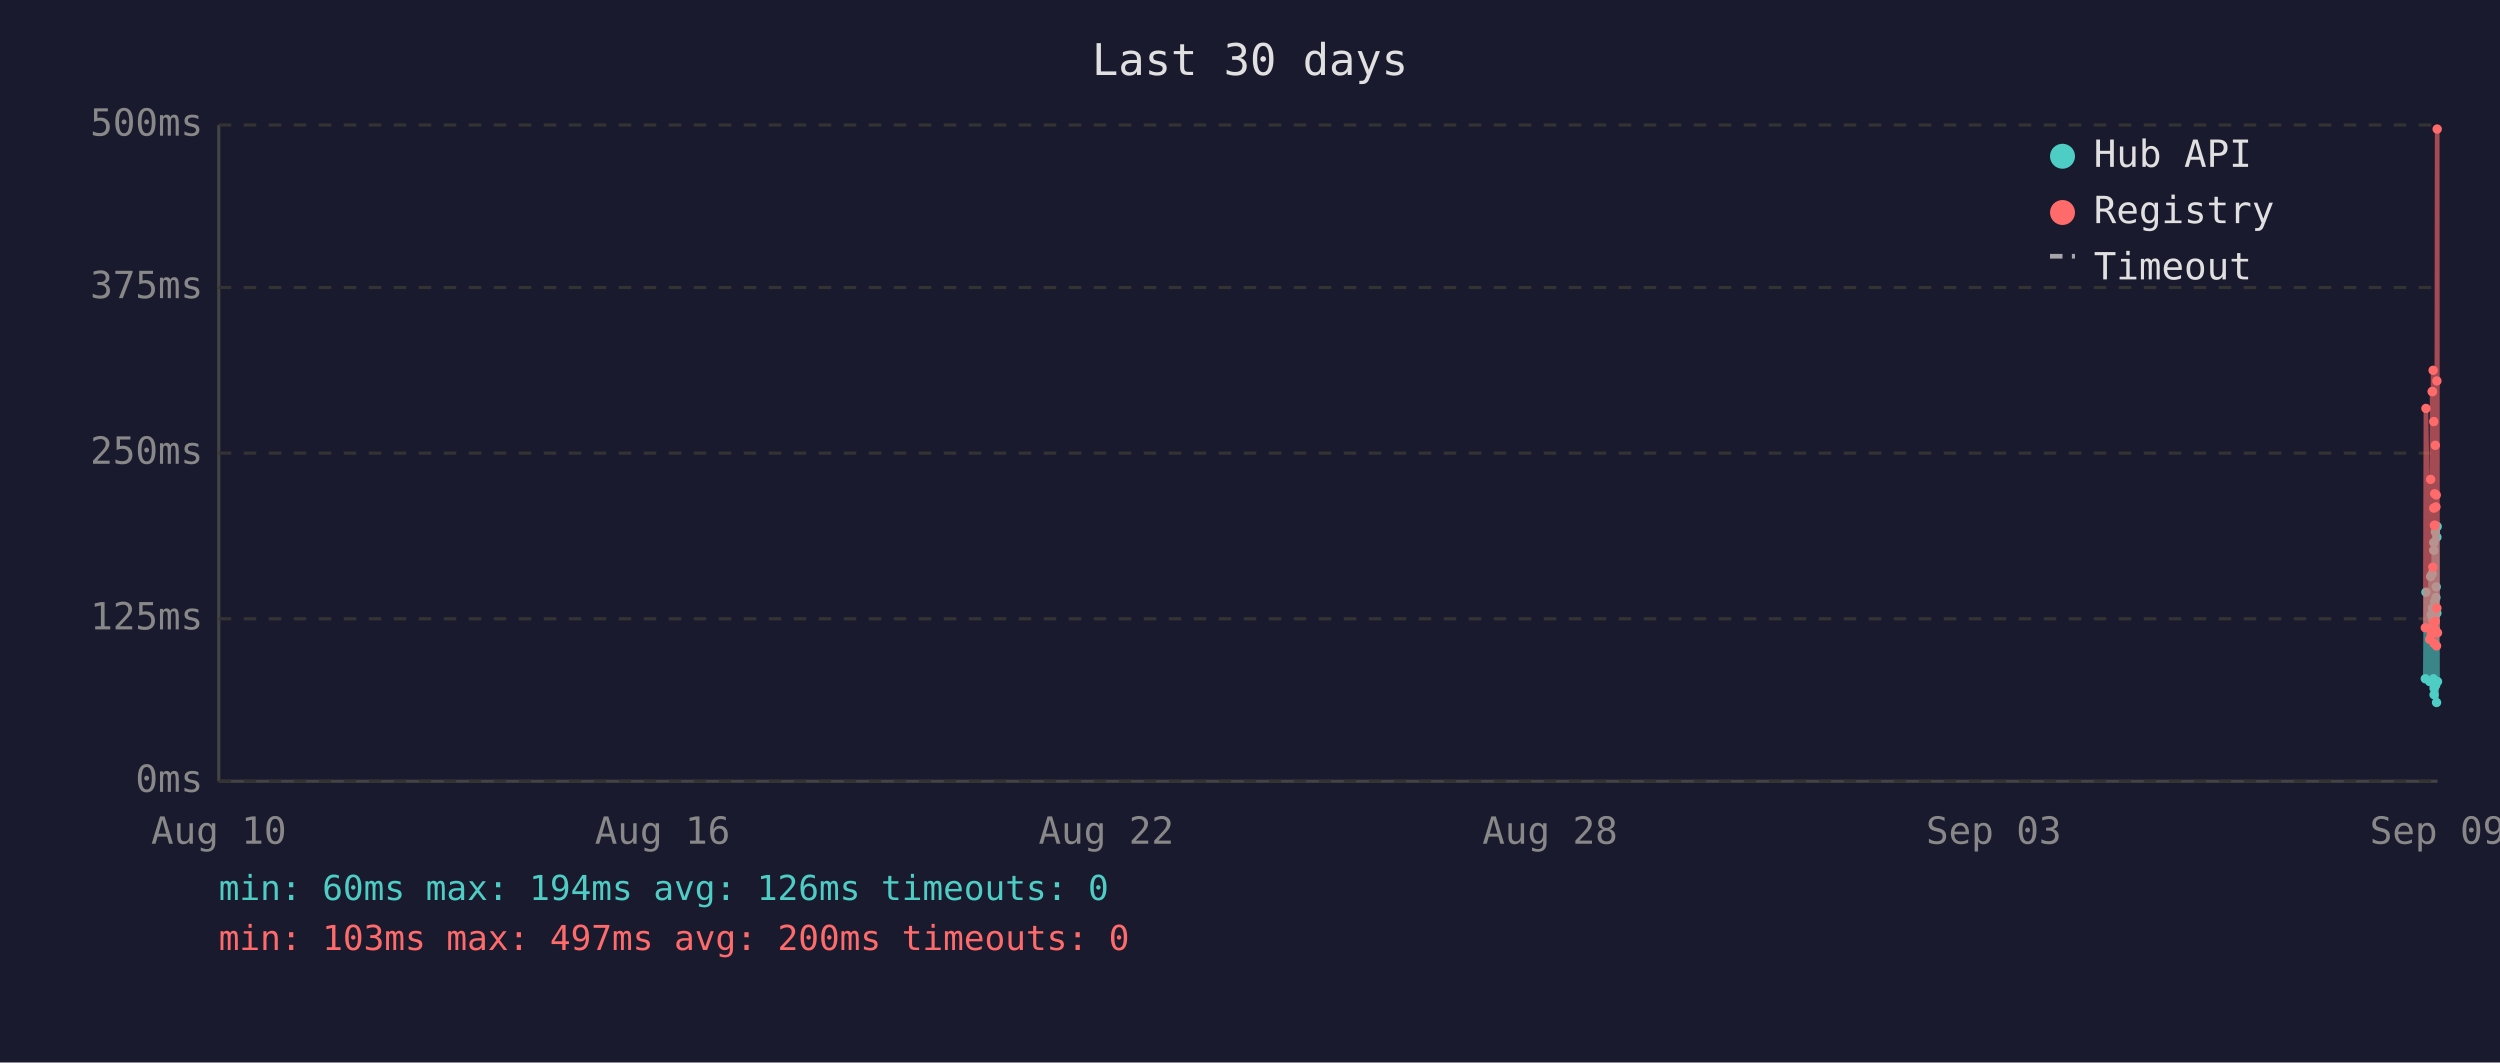
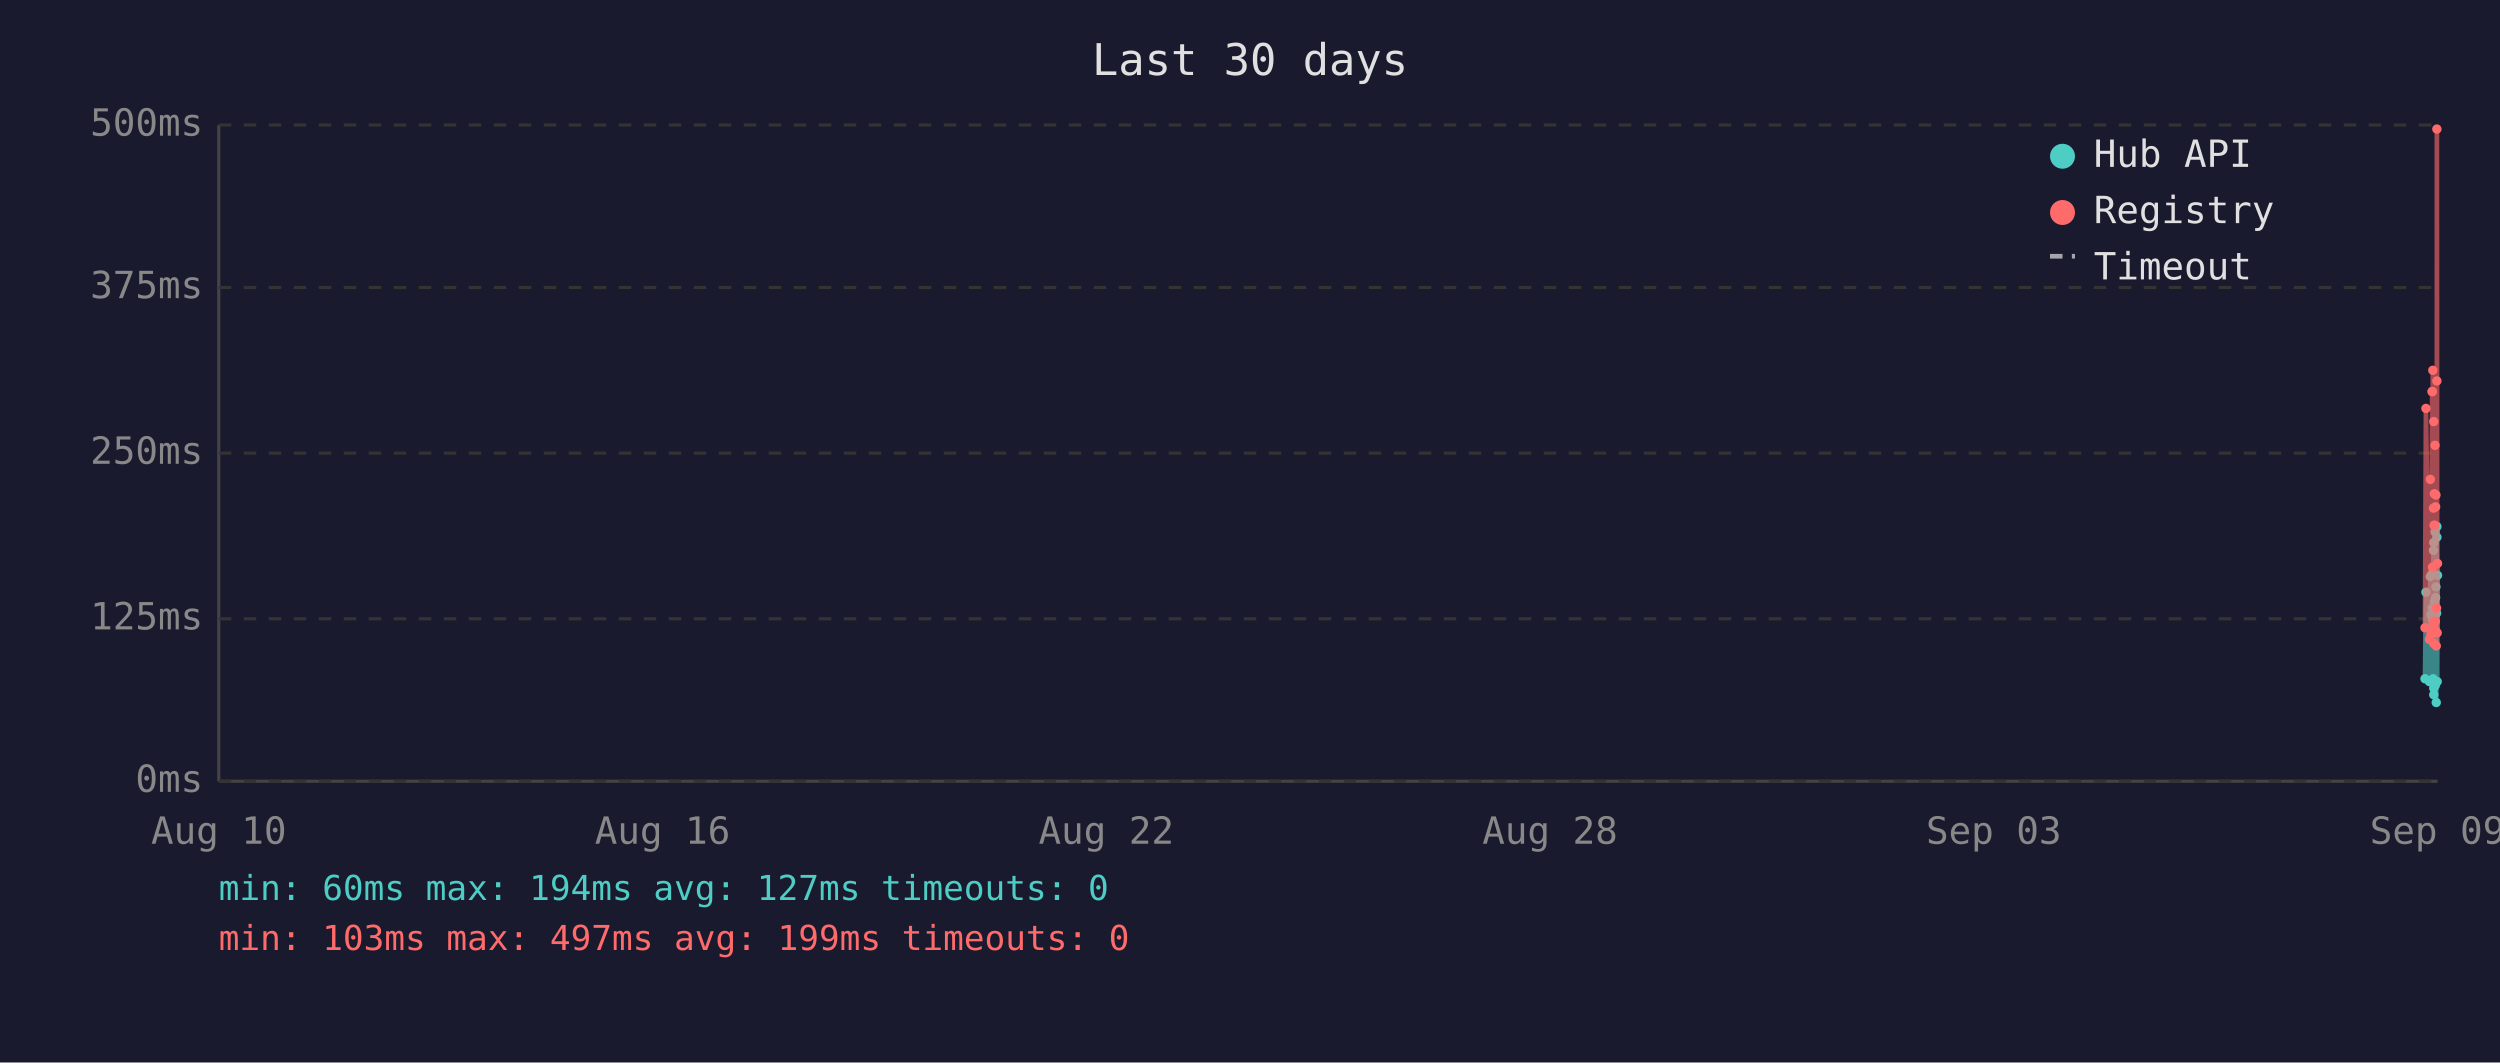
<svg xmlns="http://www.w3.org/2000/svg" viewBox="0 0 800 340" font-family="monospace" font-size="12">
  <rect width="800" height="340" fill="#1a1a2e" />
  <text x="400" y="24" fill="#e0e0e0" font-size="14" text-anchor="middle">Last 30 days</text>
  <line x1="70" y1="40" x2="70" y2="250" stroke="#444" stroke-width="1" />
  <line x1="70" y1="250" x2="780" y2="250" stroke="#444" stroke-width="1" />
  <line x1="70" y1="250" x2="780" y2="250" stroke="#333" stroke-width="1" stroke-dasharray="4" />
  <text x="65" y="250" fill="#888" text-anchor="end" dominant-baseline="middle">0ms</text>
  <line x1="70" y1="198" x2="780" y2="198" stroke="#333" stroke-width="1" stroke-dasharray="4" />
  <text x="65" y="198" fill="#888" text-anchor="end" dominant-baseline="middle">125ms</text>
  <line x1="70" y1="145" x2="780" y2="145" stroke="#333" stroke-width="1" stroke-dasharray="4" />
  <text x="65" y="145" fill="#888" text-anchor="end" dominant-baseline="middle">250ms</text>
  <line x1="70" y1="92" x2="780" y2="92" stroke="#333" stroke-width="1" stroke-dasharray="4" />
  <text x="65" y="92" fill="#888" text-anchor="end" dominant-baseline="middle">375ms</text>
  <line x1="70" y1="40" x2="780" y2="40" stroke="#333" stroke-width="1" stroke-dasharray="4" />
  <text x="65" y="40" fill="#888" text-anchor="end" dominant-baseline="middle">500ms</text>
  <text x="70" y="270" fill="#888" text-anchor="middle">Aug 10</text>
  <text x="212" y="270" fill="#888" text-anchor="middle">Aug 16</text>
  <text x="354" y="270" fill="#888" text-anchor="middle">Aug 22</text>
  <text x="496" y="270" fill="#888" text-anchor="middle">Aug 28</text>
  <text x="638" y="270" fill="#888" text-anchor="middle">Sep 03</text>
  <text x="780" y="270" fill="#888" text-anchor="middle">Sep 09</text>
-   <polyline points="776.1,217.2 776.3,189.5 777.5,218.1 777.8,184.5 778.0,196.7 778.3,183.6 778.4,194.6 778.5,198.3 778.6,200.0 778.7,217.2 778.8,176.1 778.8,173.6 778.9,222.3 778.9,220.2 779.0,197.5 779.1,192.5 779.2,194.6 779.3,170.2 779.3,196.7 779.4,219.3 779.5,191.2 779.6,187.8 779.7,224.8 779.8,196.2 779.8,171.9 779.9,168.5 780.0,218.1" fill="none" stroke="#4ecdc4" stroke-width="1.5" opacity="0.6" />
-   <circle cx="776.1" cy="217.2" r="1.5" fill="#4ecdc4" />
+   <polyline points="776.0,217.2 776.3,189.5 777.4,218.1 777.7,184.5 777.9,196.7 778.3,183.6 778.3,194.6 778.4,198.3 778.5,200.0 778.6,217.2 778.7,176.1 778.8,173.6 778.8,222.3 778.8,220.2 778.9,197.5 779.0,192.5 779.1,194.6 779.2,170.2 779.3,196.7 779.3,219.3 779.4,191.2 779.5,187.8 779.6,224.8 779.7,196.2 779.8,171.9 779.8,168.5 779.9,218.1 780.0,184.1" fill="none" stroke="#4ecdc4" stroke-width="1.5" opacity="0.6" />
+   <circle cx="776.0" cy="217.2" r="1.5" fill="#4ecdc4" />
  <circle cx="776.3" cy="189.5" r="1.5" fill="#4ecdc4" />
-   <circle cx="777.5" cy="218.1" r="1.5" fill="#4ecdc4" />
-   <circle cx="777.8" cy="184.5" r="1.5" fill="#4ecdc4" />
-   <circle cx="778.0" cy="196.7" r="1.5" fill="#4ecdc4" />
+   <circle cx="777.4" cy="218.1" r="1.5" fill="#4ecdc4" />
+   <circle cx="777.7" cy="184.5" r="1.5" fill="#4ecdc4" />
+   <circle cx="777.9" cy="196.7" r="1.5" fill="#4ecdc4" />
  <circle cx="778.3" cy="183.6" r="1.5" fill="#4ecdc4" />
-   <circle cx="778.4" cy="194.6" r="1.5" fill="#4ecdc4" />
-   <circle cx="778.5" cy="198.3" r="1.5" fill="#4ecdc4" />
-   <circle cx="778.6" cy="200.0" r="1.5" fill="#4ecdc4" />
-   <circle cx="778.7" cy="217.2" r="1.5" fill="#4ecdc4" />
-   <circle cx="778.8" cy="176.1" r="1.5" fill="#4ecdc4" />
+   <circle cx="778.3" cy="194.6" r="1.5" fill="#4ecdc4" />
+   <circle cx="778.4" cy="198.3" r="1.5" fill="#4ecdc4" />
+   <circle cx="778.5" cy="200.0" r="1.5" fill="#4ecdc4" />
+   <circle cx="778.6" cy="217.2" r="1.5" fill="#4ecdc4" />
+   <circle cx="778.7" cy="176.1" r="1.5" fill="#4ecdc4" />
  <circle cx="778.8" cy="173.6" r="1.5" fill="#4ecdc4" />
-   <circle cx="778.9" cy="222.3" r="1.5" fill="#4ecdc4" />
-   <circle cx="778.9" cy="220.2" r="1.5" fill="#4ecdc4" />
-   <circle cx="779.0" cy="197.5" r="1.5" fill="#4ecdc4" />
-   <circle cx="779.1" cy="192.5" r="1.5" fill="#4ecdc4" />
-   <circle cx="779.2" cy="194.6" r="1.5" fill="#4ecdc4" />
-   <circle cx="779.3" cy="170.2" r="1.5" fill="#4ecdc4" />
+   <circle cx="778.8" cy="222.3" r="1.5" fill="#4ecdc4" />
+   <circle cx="778.8" cy="220.2" r="1.5" fill="#4ecdc4" />
+   <circle cx="778.9" cy="197.5" r="1.5" fill="#4ecdc4" />
+   <circle cx="779.0" cy="192.5" r="1.5" fill="#4ecdc4" />
+   <circle cx="779.1" cy="194.6" r="1.5" fill="#4ecdc4" />
+   <circle cx="779.2" cy="170.2" r="1.5" fill="#4ecdc4" />
  <circle cx="779.3" cy="196.7" r="1.5" fill="#4ecdc4" />
-   <circle cx="779.4" cy="219.3" r="1.5" fill="#4ecdc4" />
-   <circle cx="779.5" cy="191.2" r="1.5" fill="#4ecdc4" />
-   <circle cx="779.6" cy="187.8" r="1.5" fill="#4ecdc4" />
-   <circle cx="779.7" cy="224.8" r="1.5" fill="#4ecdc4" />
-   <circle cx="779.8" cy="196.2" r="1.5" fill="#4ecdc4" />
+   <circle cx="779.3" cy="219.3" r="1.5" fill="#4ecdc4" />
+   <circle cx="779.4" cy="191.2" r="1.5" fill="#4ecdc4" />
+   <circle cx="779.5" cy="187.8" r="1.5" fill="#4ecdc4" />
+   <circle cx="779.6" cy="224.8" r="1.5" fill="#4ecdc4" />
+   <circle cx="779.7" cy="196.2" r="1.5" fill="#4ecdc4" />
  <circle cx="779.8" cy="171.9" r="1.5" fill="#4ecdc4" />
-   <circle cx="779.9" cy="168.5" r="1.5" fill="#4ecdc4" />
-   <circle cx="780.0" cy="218.1" r="1.5" fill="#4ecdc4" />
-   <polyline points="776.1,200.9 776.3,130.7 777.5,204.6 777.8,153.4 778.0,203.0 778.3,125.3 778.4,125.3 778.5,181.5 778.6,118.5 778.7,199.2 778.8,162.6 778.8,134.9 778.9,205.9 778.9,201.7 779.0,168.1 779.1,158.0 779.2,168.1 779.3,142.5 779.3,198.8 779.4,201.7 779.5,162.2 779.6,158.4 779.7,206.7 779.8,194.6 779.8,121.9 779.9,41.3 780.0,202.5" fill="none" stroke="#ff6b6b" stroke-width="1.5" opacity="0.6" />
-   <circle cx="776.1" cy="200.9" r="1.5" fill="#ff6b6b" />
+   <circle cx="779.8" cy="168.5" r="1.5" fill="#4ecdc4" />
+   <circle cx="779.9" cy="218.1" r="1.5" fill="#4ecdc4" />
+   <circle cx="780.0" cy="184.1" r="1.5" fill="#4ecdc4" />
+   <polyline points="776.0,200.9 776.3,130.7 777.4,204.6 777.7,153.4 777.9,203.0 778.3,125.3 778.3,125.3 778.4,181.5 778.5,118.5 778.6,199.2 778.7,162.6 778.8,134.9 778.8,205.9 778.8,201.7 778.9,168.1 779.0,158.0 779.1,168.1 779.2,142.5 779.3,198.8 779.3,201.7 779.4,162.2 779.5,158.4 779.6,206.7 779.7,194.6 779.8,121.9 779.8,41.3 779.9,202.5 780.0,180.3" fill="none" stroke="#ff6b6b" stroke-width="1.5" opacity="0.6" />
+   <circle cx="776.0" cy="200.9" r="1.5" fill="#ff6b6b" />
  <circle cx="776.3" cy="130.7" r="1.5" fill="#ff6b6b" />
-   <circle cx="777.5" cy="204.6" r="1.5" fill="#ff6b6b" />
-   <circle cx="777.8" cy="153.4" r="1.5" fill="#ff6b6b" />
-   <circle cx="778.0" cy="203.0" r="1.5" fill="#ff6b6b" />
+   <circle cx="777.4" cy="204.6" r="1.5" fill="#ff6b6b" />
+   <circle cx="777.7" cy="153.4" r="1.5" fill="#ff6b6b" />
+   <circle cx="777.9" cy="203.0" r="1.5" fill="#ff6b6b" />
  <circle cx="778.3" cy="125.3" r="1.5" fill="#ff6b6b" />
-   <circle cx="778.4" cy="125.3" r="1.5" fill="#ff6b6b" />
-   <circle cx="778.5" cy="181.5" r="1.5" fill="#ff6b6b" />
-   <circle cx="778.6" cy="118.5" r="1.5" fill="#ff6b6b" />
-   <circle cx="778.7" cy="199.2" r="1.5" fill="#ff6b6b" />
-   <circle cx="778.8" cy="162.6" r="1.5" fill="#ff6b6b" />
+   <circle cx="778.3" cy="125.3" r="1.5" fill="#ff6b6b" />
+   <circle cx="778.4" cy="181.5" r="1.5" fill="#ff6b6b" />
+   <circle cx="778.5" cy="118.5" r="1.5" fill="#ff6b6b" />
+   <circle cx="778.6" cy="199.2" r="1.5" fill="#ff6b6b" />
+   <circle cx="778.7" cy="162.6" r="1.5" fill="#ff6b6b" />
  <circle cx="778.8" cy="134.9" r="1.5" fill="#ff6b6b" />
-   <circle cx="778.9" cy="205.9" r="1.5" fill="#ff6b6b" />
-   <circle cx="778.9" cy="201.7" r="1.5" fill="#ff6b6b" />
-   <circle cx="779.0" cy="168.1" r="1.5" fill="#ff6b6b" />
-   <circle cx="779.1" cy="158.0" r="1.5" fill="#ff6b6b" />
-   <circle cx="779.2" cy="168.1" r="1.5" fill="#ff6b6b" />
-   <circle cx="779.3" cy="142.5" r="1.5" fill="#ff6b6b" />
+   <circle cx="778.8" cy="205.9" r="1.5" fill="#ff6b6b" />
+   <circle cx="778.8" cy="201.7" r="1.5" fill="#ff6b6b" />
+   <circle cx="778.9" cy="168.1" r="1.5" fill="#ff6b6b" />
+   <circle cx="779.0" cy="158.0" r="1.5" fill="#ff6b6b" />
+   <circle cx="779.1" cy="168.1" r="1.5" fill="#ff6b6b" />
+   <circle cx="779.2" cy="142.5" r="1.5" fill="#ff6b6b" />
  <circle cx="779.3" cy="198.8" r="1.5" fill="#ff6b6b" />
-   <circle cx="779.4" cy="201.7" r="1.5" fill="#ff6b6b" />
-   <circle cx="779.5" cy="162.2" r="1.5" fill="#ff6b6b" />
-   <circle cx="779.6" cy="158.4" r="1.5" fill="#ff6b6b" />
-   <circle cx="779.7" cy="206.7" r="1.5" fill="#ff6b6b" />
-   <circle cx="779.8" cy="194.6" r="1.5" fill="#ff6b6b" />
+   <circle cx="779.3" cy="201.7" r="1.5" fill="#ff6b6b" />
+   <circle cx="779.4" cy="162.2" r="1.5" fill="#ff6b6b" />
+   <circle cx="779.5" cy="158.4" r="1.5" fill="#ff6b6b" />
+   <circle cx="779.6" cy="206.7" r="1.5" fill="#ff6b6b" />
+   <circle cx="779.7" cy="194.6" r="1.5" fill="#ff6b6b" />
  <circle cx="779.8" cy="121.9" r="1.5" fill="#ff6b6b" />
-   <circle cx="779.9" cy="41.3" r="1.5" fill="#ff6b6b" />
-   <circle cx="780.0" cy="202.5" r="1.5" fill="#ff6b6b" />
+   <circle cx="779.8" cy="41.3" r="1.5" fill="#ff6b6b" />
+   <circle cx="779.9" cy="202.5" r="1.5" fill="#ff6b6b" />
+   <circle cx="780.0" cy="180.3" r="1.5" fill="#ff6b6b" />
  <circle cx="660" cy="50" r="4" fill="#4ecdc4" />
  <text x="670" y="50" fill="#e0e0e0" dominant-baseline="middle">Hub API</text>
  <circle cx="660" cy="68" r="4" fill="#ff6b6b" />
  <text x="670" y="68" fill="#e0e0e0" dominant-baseline="middle">Registry</text>
  <line x1="656" y1="82" x2="664" y2="82" stroke="#e0e0e0" stroke-width="1.5" stroke-dasharray="4,3" opacity="0.7" />
  <text x="670" y="86" fill="#e0e0e0" dominant-baseline="middle">Timeout</text>
-   <text x="70" y="288" fill="#4ecdc4" font-size="11">min: 60ms  max: 194ms  avg: 126ms  timeouts: 0</text>
-   <text x="70" y="304" fill="#ff6b6b" font-size="11">min: 103ms  max: 497ms  avg: 200ms  timeouts: 0</text>
+   <text x="70" y="288" fill="#4ecdc4" font-size="11">min: 60ms  max: 194ms  avg: 127ms  timeouts: 0</text>
+   <text x="70" y="304" fill="#ff6b6b" font-size="11">min: 103ms  max: 497ms  avg: 199ms  timeouts: 0</text>
</svg>
